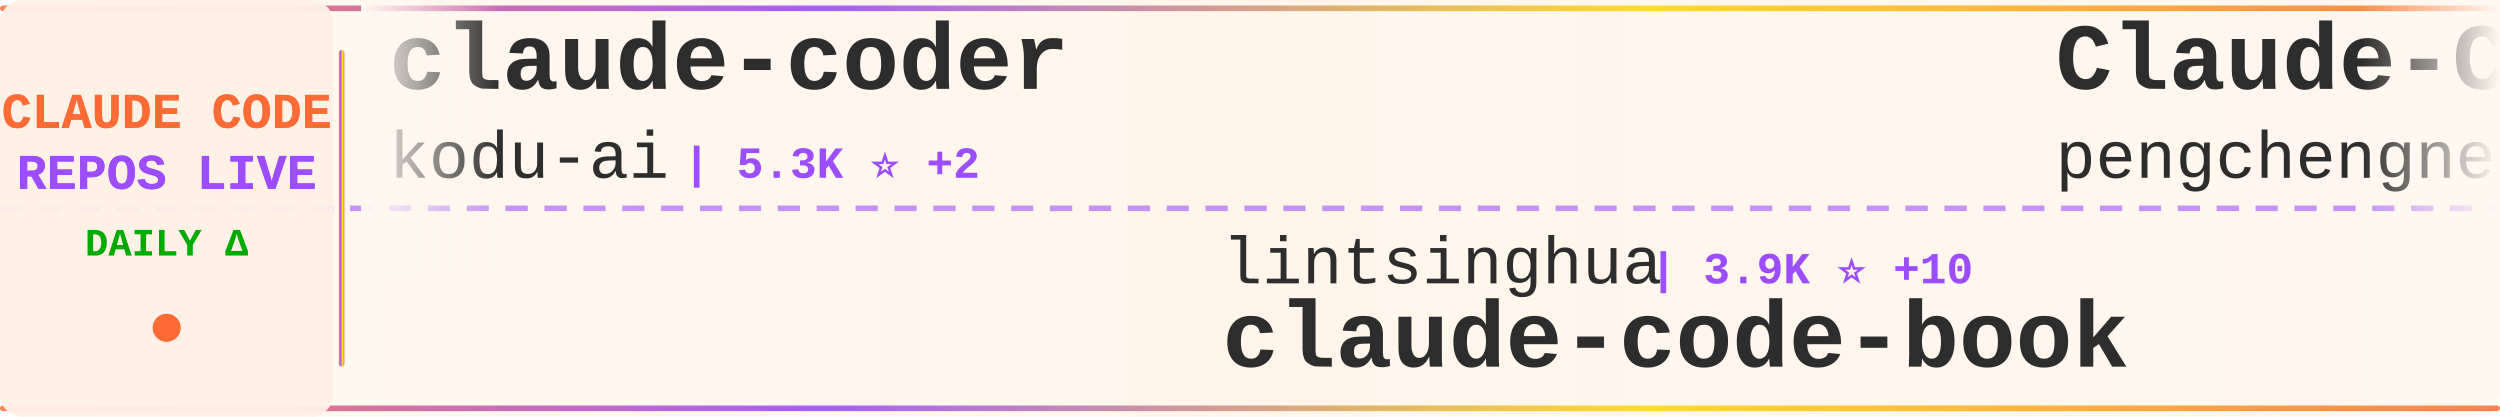
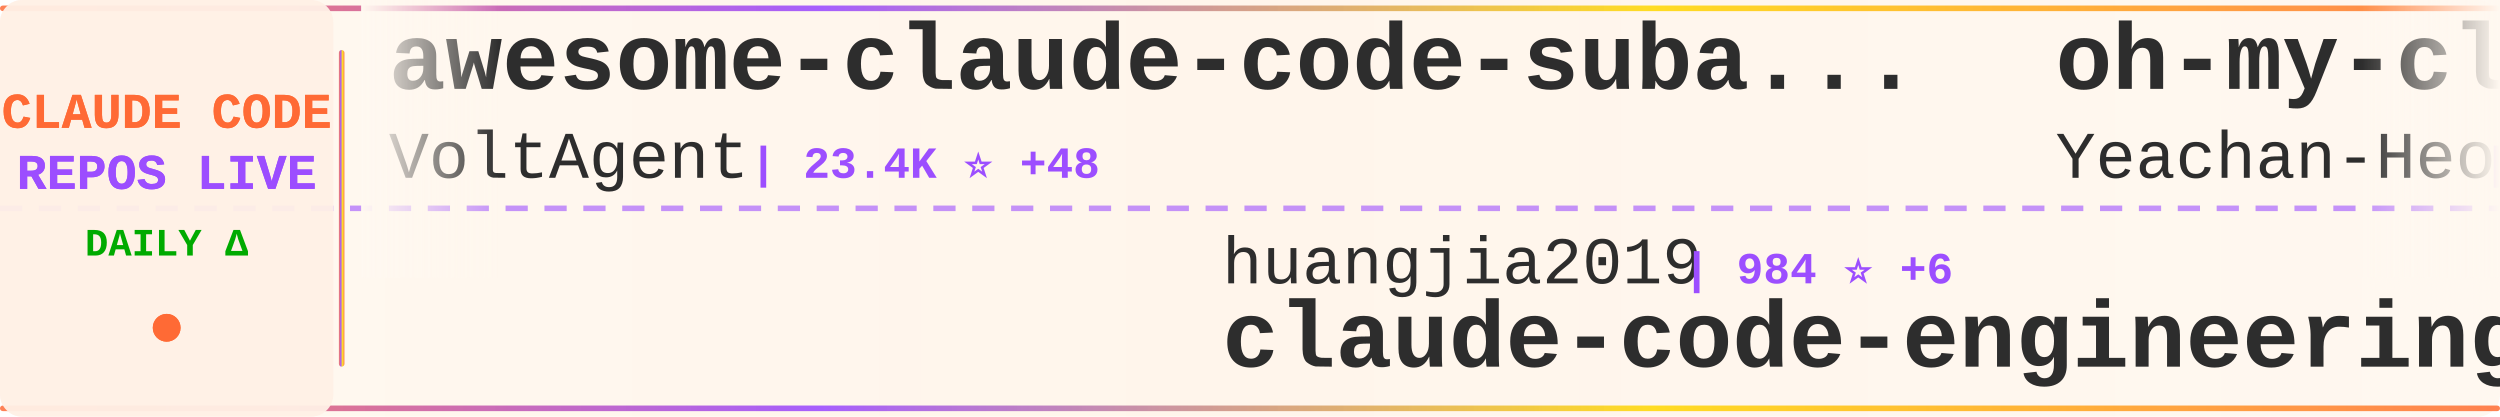
<svg xmlns="http://www.w3.org/2000/svg" width="900" height="150">
  <defs>
    <linearGradient id="tickerBg" x1="0%" y1="0%" x2="100%" y2="0%">
      <stop offset="0%" style="stop-color:#fff8f0;stop-opacity:0.98" />
      <stop offset="50%" style="stop-color:#fff5eb;stop-opacity:1" />
      <stop offset="100%" style="stop-color:#fff8f0;stop-opacity:0.98" />
    </linearGradient>
    <linearGradient id="borderGrad" x1="0%" y1="0%" x2="100%" y2="0%">
      <stop offset="0%" style="stop-color:#FF6B35;stop-opacity:0.85">
        <animate attributeName="stop-opacity" values="0.85;1;0.85" dur="2s" repeatCount="indefinite" />
      </stop>
      <stop offset="33%" style="stop-color:#9C4EFF;stop-opacity:0.9">
        <animate attributeName="stop-opacity" values="0.9;1;0.9" dur="2.2s" repeatCount="indefinite" />
      </stop>
      <stop offset="66%" style="stop-color:#FFD700;stop-opacity:0.85">
        <animate attributeName="stop-opacity" values="0.85;1;0.85" dur="1.8s" repeatCount="indefinite" />
      </stop>
      <stop offset="100%" style="stop-color:#FF6B35;stop-opacity:0.85">
        <animate attributeName="stop-opacity" values="0.85;1;0.85" dur="2s" repeatCount="indefinite" />
      </stop>
    </linearGradient>
    <filter id="textGlow">
      <feGaussianBlur stdDeviation="0.15" result="coloredBlur" />
      <feMerge>
        <feMergeNode in="coloredBlur" />
        <feMergeNode in="SourceGraphic" />
      </feMerge>
    </filter>
    <filter id="metricGlow">
      <feGaussianBlur stdDeviation="0.2" result="coloredBlur" />
      <feMerge>
        <feMergeNode in="coloredBlur" />
        <feMergeNode in="SourceGraphic" />
      </feMerge>
    </filter>
    <linearGradient id="leftFade" x1="0%" y1="0%" x2="100%" y2="0%">
      <stop offset="0%" style="stop-color:#fff8f0;stop-opacity:1" />
      <stop offset="100%" style="stop-color:#fff8f0;stop-opacity:0" />
    </linearGradient>
    <linearGradient id="rightFade" x1="0%" y1="0%" x2="100%" y2="0%">
      <stop offset="0%" style="stop-color:#fff8f0;stop-opacity:0" />
      <stop offset="100%" style="stop-color:#fff8f0;stop-opacity:1" />
    </linearGradient>
  </defs>
  <rect width="900" height="150" fill="url(#tickerBg)" rx="8" />
  <rect x="0" y="2" width="900" height="2" fill="url(#borderGrad)" rx="1" />
  <rect x="0" y="146" width="900" height="2" fill="url(#borderGrad)" rx="1" />
  <line x1="0" y1="75" x2="900" y2="75" stroke="#9C4EFF" stroke-width="2" stroke-dasharray="8 6" opacity="0.6" />
  <rect x="0" y="0" width="120" height="150" fill="#fff0e6" opacity="0.95" rx="8" />
  <text x="60" y="46" font-family="'Courier New', monospace" font-size="18" font-weight="bold" fill="#FF6B35" text-anchor="middle" filter="url(#textGlow)">
    CLAUDE CODE
  </text>
  <text x="60" y="68" font-family="'Courier New', monospace" font-size="18" font-weight="bold" fill="#9C4EFF" text-anchor="middle" filter="url(#textGlow)">
    REPOS LIVE
  </text>
  <text x="60" y="92" font-family="'Courier New', monospace" font-size="14" font-weight="bold" fill="#00aa00" text-anchor="middle">
    DAILY Δ
  </text>
  <circle cx="60" cy="118" r="5" fill="#FF6B35" filter="url(#metricGlow)">
    <animate attributeName="r" values="4;6;4" dur="1.5s" repeatCount="indefinite" />
    <animate attributeName="opacity" values="0.6;1;0.6" dur="1.5s" repeatCount="indefinite" />
  </circle>
  <rect x="122" y="18" width="2" height="114" fill="url(#borderGrad)" rx="1" />
  <clipPath id="tickerClip">
    <rect x="130" y="0" width="770" height="150" />
  </clipPath>
  <g clip-path="url(#tickerClip)">
    <g id="tickerItems">
      <animateTransform attributeName="transform" attributeType="XML" type="translate" from="0 0" to="-3000 0" dur="54s" repeatCount="indefinite" />
      <g transform="translate(0, 0)">
-         <text x="140" y="32" font-family="'Courier New', monospace" font-size="34" font-weight="bold" fill="#2d2d2d">claude-coder</text>
-         <text x="140" y="64" font-family="'Courier New', monospace" font-size="24" font-weight="normal" fill="#2d2d2d" opacity="1.0">kodu-ai</text>
-         <text x="246" y="64" font-family="'Courier New', monospace" font-size="16" font-weight="bold" fill="#9C4EFF"> | 5.3K ⭐ +2</text>
+         <text x="140" y="32" font-family="'Courier New', monospace" font-size="34" font-weight="bold" fill="#2d2d2d">awesome-claude-code-suba...</text>
+         <text x="140" y="64" font-family="'Courier New', monospace" font-size="24" font-weight="normal" fill="#2d2d2d" opacity="1.0">VoltAgent</text>
+         <text x="270" y="64" font-family="'Courier New', monospace" font-size="16" font-weight="bold" fill="#9C4EFF"> | 23.4K ⭐ +48</text>
      </g>
      <g transform="translate(300, 0)">
-         <text x="140" y="102" font-family="'Courier New', monospace" font-size="24" font-weight="normal" fill="#2d2d2d" opacity="1.0">lintsinghua</text>
-         <text x="294" y="102" font-family="'Courier New', monospace" font-size="16" font-weight="bold" fill="#9C4EFF"> | 3.9K ⭐ +10</text>
-         <text x="140" y="132" font-family="'Courier New', monospace" font-size="34" font-weight="bold" fill="#2d2d2d">claude-code-book</text>
+         <text x="140" y="102" font-family="'Courier New', monospace" font-size="24" font-weight="normal" fill="#2d2d2d" opacity="1.0">huangjia2019</text>
+         <text x="306" y="102" font-family="'Courier New', monospace" font-size="16" font-weight="bold" fill="#9C4EFF"> | 984 ⭐ +6</text>
+         <text x="140" y="132" font-family="'Courier New', monospace" font-size="34" font-weight="bold" fill="#2d2d2d">claude-code-engineering</text>
      </g>
      <g transform="translate(600, 0)">
-         <text x="140" y="32" font-family="'Courier New', monospace" font-size="34" font-weight="bold" fill="#2d2d2d">Claude-Code</text>
-         <text x="140" y="64" font-family="'Courier New', monospace" font-size="24" font-weight="normal" fill="#2d2d2d" opacity="1.0">pengchengneo</text>
-         <text x="306" y="64" font-family="'Courier New', monospace" font-size="16" font-weight="bold" fill="#9C4EFF"> | 1.7K ⭐ +3</text>
+         <text x="140" y="32" font-family="'Courier New', monospace" font-size="34" font-weight="bold" fill="#2d2d2d">oh-my-claudecode</text>
+         <text x="140" y="64" font-family="'Courier New', monospace" font-size="24" font-weight="normal" fill="#2d2d2d" opacity="1.0">Yeachan-Heo</text>
+         <text x="294" y="64" font-family="'Courier New', monospace" font-size="16" font-weight="bold" fill="#9C4EFF"> | 37.8K ⭐ +40</text>
      </g>
      <g transform="translate(900, 0)">
-         <text x="140" y="102" font-family="'Courier New', monospace" font-size="24" font-weight="normal" fill="#2d2d2d" opacity="1.0">disler</text>
-         <text x="234" y="102" font-family="'Courier New', monospace" font-size="16" font-weight="bold" fill="#9C4EFF"> | 1.5K ⭐ +11</text>
-         <text x="140" y="132" font-family="'Courier New', monospace" font-size="34" font-weight="bold" fill="#2d2d2d">pi-vs-claude-code</text>
+         <text x="140" y="102" font-family="'Courier New', monospace" font-size="24" font-weight="normal" fill="#2d2d2d" opacity="1.0">ghuntley</text>
+         <text x="258" y="102" font-family="'Courier New', monospace" font-size="16" font-weight="bold" fill="#9C4EFF"> | 987 ⭐</text>
+         <text x="140" y="132" font-family="'Courier New', monospace" font-size="34" font-weight="bold" fill="#2d2d2d">claude-code-source-code-...</text>
      </g>
      <g transform="translate(1200, 0)">
-         <text x="140" y="32" font-family="'Courier New', monospace" font-size="34" font-weight="bold" fill="#2d2d2d">claude-code-workflows</text>
-         <text x="140" y="64" font-family="'Courier New', monospace" font-size="24" font-weight="normal" fill="#2d2d2d" opacity="1.0">OneRedOak</text>
-         <text x="270" y="64" font-family="'Courier New', monospace" font-size="16" font-weight="bold" fill="#9C4EFF"> | 3.9K ⭐ +3</text>
+         <text x="140" y="32" font-family="'Courier New', monospace" font-size="34" font-weight="bold" fill="#2d2d2d">Claude-code</text>
+         <text x="140" y="64" font-family="'Courier New', monospace" font-size="24" font-weight="normal" fill="#2d2d2d" opacity="1.0">fazxes</text>
+         <text x="234" y="64" font-family="'Courier New', monospace" font-size="16" font-weight="bold" fill="#9C4EFF"> | 225 ⭐</text>
      </g>
      <g transform="translate(1500, 0)">
-         <text x="140" y="102" font-family="'Courier New', monospace" font-size="24" font-weight="normal" fill="#2d2d2d" opacity="1.0">ChinaSiro</text>
-         <text x="270" y="102" font-family="'Courier New', monospace" font-size="16" font-weight="bold" fill="#9C4EFF"> | 9.5K ⭐ +7</text>
-         <text x="140" y="132" font-family="'Courier New', monospace" font-size="34" font-weight="bold" fill="#2d2d2d">claude-code-sourcemap</text>
+         <text x="140" y="102" font-family="'Courier New', monospace" font-size="24" font-weight="normal" fill="#2d2d2d" opacity="1.0">alejandrobalderas</text>
+         <text x="366" y="102" font-family="'Courier New', monospace" font-size="16" font-weight="bold" fill="#9C4EFF"> | 2.7K ⭐ +3</text>
+         <text x="140" y="132" font-family="'Courier New', monospace" font-size="34" font-weight="bold" fill="#2d2d2d">claude-code-from-source</text>
      </g>
      <g transform="translate(1800, 0)">
-         <text x="140" y="32" font-family="'Courier New', monospace" font-size="34" font-weight="bold" fill="#2d2d2d">claude-code-rust</text>
-         <text x="140" y="64" font-family="'Courier New', monospace" font-size="24" font-weight="normal" fill="#2d2d2d" opacity="1.0">lorryjovens-hub</text>
-         <text x="342" y="64" font-family="'Courier New', monospace" font-size="16" font-weight="bold" fill="#9C4EFF"> | 1.7K ⭐ +3</text>
+         <text x="140" y="32" font-family="'Courier New', monospace" font-size="34" font-weight="bold" fill="#2d2d2d">Claude-Code-Source-Study</text>
+         <text x="140" y="64" font-family="'Courier New', monospace" font-size="24" font-weight="normal" fill="#2d2d2d" opacity="1.0">luyao618</text>
+         <text x="258" y="64" font-family="'Courier New', monospace" font-size="16" font-weight="bold" fill="#9C4EFF"> | 1.6K ⭐ +3</text>
      </g>
      <g transform="translate(2100, 0)">
-         <text x="140" y="102" font-family="'Courier New', monospace" font-size="24" font-weight="normal" fill="#2d2d2d" opacity="1.0">sugyan</text>
-         <text x="234" y="102" font-family="'Courier New', monospace" font-size="16" font-weight="bold" fill="#9C4EFF"> | 1.1K ⭐ +1</text>
-         <text x="140" y="132" font-family="'Courier New', monospace" font-size="34" font-weight="bold" fill="#2d2d2d">claude-code-webui</text>
+         <text x="140" y="102" font-family="'Courier New', monospace" font-size="24" font-weight="normal" fill="#2d2d2d" opacity="1.0">davila7</text>
+         <text x="246" y="102" font-family="'Courier New', monospace" font-size="16" font-weight="bold" fill="#9C4EFF"> | 29.6K ⭐ +58</text>
+         <text x="140" y="132" font-family="'Courier New', monospace" font-size="34" font-weight="bold" fill="#2d2d2d">claude-code-templates</text>
      </g>
      <g transform="translate(2400, 0)">
-         <text x="140" y="32" font-family="'Courier New', monospace" font-size="34" font-weight="bold" fill="#2d2d2d">arcads-claude-code</text>
-         <text x="140" y="64" font-family="'Courier New', monospace" font-size="24" font-weight="normal" fill="#2d2d2d" opacity="1.0">krusemediallc</text>
-         <text x="318" y="64" font-family="'Courier New', monospace" font-size="16" font-weight="bold" fill="#9C4EFF"> | 1.0K ⭐ +4</text>
+         <text x="140" y="32" font-family="'Courier New', monospace" font-size="34" font-weight="bold" fill="#2d2d2d">claude-code-settings</text>
+         <text x="140" y="64" font-family="'Courier New', monospace" font-size="24" font-weight="normal" fill="#2d2d2d" opacity="1.0">feiskyer</text>
+         <text x="258" y="64" font-family="'Courier New', monospace" font-size="16" font-weight="bold" fill="#9C4EFF"> | 1.6K ⭐ +2</text>
      </g>
      <g transform="translate(2700, 0)">
-         <text x="140" y="102" font-family="'Courier New', monospace" font-size="24" font-weight="normal" fill="#2d2d2d" opacity="1.0">Chachamaru127</text>
-         <text x="318" y="102" font-family="'Courier New', monospace" font-size="16" font-weight="bold" fill="#9C4EFF"> | 3.0K ⭐ +5</text>
-         <text x="140" y="132" font-family="'Courier New', monospace" font-size="34" font-weight="bold" fill="#2d2d2d">claude-code-harness</text>
+         <text x="140" y="102" font-family="'Courier New', monospace" font-size="24" font-weight="normal" fill="#2d2d2d" opacity="1.0">anthropics</text>
+         <text x="282" y="102" font-family="'Courier New', monospace" font-size="16" font-weight="bold" fill="#9C4EFF"> | 5.6K ⭐ +8</text>
+         <text x="140" y="132" font-family="'Courier New', monospace" font-size="34" font-weight="bold" fill="#2d2d2d">claude-code-security-rev...</text>
      </g>
      <g transform="translate(3000, 0)">
-         <text x="140" y="32" font-family="'Courier New', monospace" font-size="34" font-weight="bold" fill="#2d2d2d">claude-coder</text>
-         <text x="140" y="64" font-family="'Courier New', monospace" font-size="24" font-weight="normal" fill="#2d2d2d" opacity="1.0">kodu-ai</text>
-         <text x="246" y="64" font-family="'Courier New', monospace" font-size="16" font-weight="bold" fill="#9C4EFF"> | 5.3K ⭐ +2</text>
+         <text x="140" y="32" font-family="'Courier New', monospace" font-size="34" font-weight="bold" fill="#2d2d2d">awesome-claude-code-suba...</text>
+         <text x="140" y="64" font-family="'Courier New', monospace" font-size="24" font-weight="normal" fill="#2d2d2d" opacity="1.0">VoltAgent</text>
+         <text x="270" y="64" font-family="'Courier New', monospace" font-size="16" font-weight="bold" fill="#9C4EFF"> | 23.4K ⭐ +48</text>
      </g>
      <g transform="translate(3300, 0)">
-         <text x="140" y="102" font-family="'Courier New', monospace" font-size="24" font-weight="normal" fill="#2d2d2d" opacity="1.0">lintsinghua</text>
-         <text x="294" y="102" font-family="'Courier New', monospace" font-size="16" font-weight="bold" fill="#9C4EFF"> | 3.9K ⭐ +10</text>
-         <text x="140" y="132" font-family="'Courier New', monospace" font-size="34" font-weight="bold" fill="#2d2d2d">claude-code-book</text>
+         <text x="140" y="102" font-family="'Courier New', monospace" font-size="24" font-weight="normal" fill="#2d2d2d" opacity="1.0">huangjia2019</text>
+         <text x="306" y="102" font-family="'Courier New', monospace" font-size="16" font-weight="bold" fill="#9C4EFF"> | 984 ⭐ +6</text>
+         <text x="140" y="132" font-family="'Courier New', monospace" font-size="34" font-weight="bold" fill="#2d2d2d">claude-code-engineering</text>
      </g>
      <g transform="translate(3600, 0)">
-         <text x="140" y="32" font-family="'Courier New', monospace" font-size="34" font-weight="bold" fill="#2d2d2d">Claude-Code</text>
-         <text x="140" y="64" font-family="'Courier New', monospace" font-size="24" font-weight="normal" fill="#2d2d2d" opacity="1.0">pengchengneo</text>
-         <text x="306" y="64" font-family="'Courier New', monospace" font-size="16" font-weight="bold" fill="#9C4EFF"> | 1.7K ⭐ +3</text>
+         <text x="140" y="32" font-family="'Courier New', monospace" font-size="34" font-weight="bold" fill="#2d2d2d">oh-my-claudecode</text>
+         <text x="140" y="64" font-family="'Courier New', monospace" font-size="24" font-weight="normal" fill="#2d2d2d" opacity="1.0">Yeachan-Heo</text>
+         <text x="294" y="64" font-family="'Courier New', monospace" font-size="16" font-weight="bold" fill="#9C4EFF"> | 37.8K ⭐ +40</text>
      </g>
      <g transform="translate(3900, 0)">
-         <text x="140" y="102" font-family="'Courier New', monospace" font-size="24" font-weight="normal" fill="#2d2d2d" opacity="1.0">disler</text>
-         <text x="234" y="102" font-family="'Courier New', monospace" font-size="16" font-weight="bold" fill="#9C4EFF"> | 1.5K ⭐ +11</text>
-         <text x="140" y="132" font-family="'Courier New', monospace" font-size="34" font-weight="bold" fill="#2d2d2d">pi-vs-claude-code</text>
+         <text x="140" y="102" font-family="'Courier New', monospace" font-size="24" font-weight="normal" fill="#2d2d2d" opacity="1.0">ghuntley</text>
+         <text x="258" y="102" font-family="'Courier New', monospace" font-size="16" font-weight="bold" fill="#9C4EFF"> | 987 ⭐</text>
+         <text x="140" y="132" font-family="'Courier New', monospace" font-size="34" font-weight="bold" fill="#2d2d2d">claude-code-source-code-...</text>
      </g>
    </g>
  </g>
  <rect x="130" y="0" width="50" height="100" fill="url(#leftFade)" />
  <rect x="850" y="0" width="50" height="100" fill="url(#rightFade)" />
</svg>
